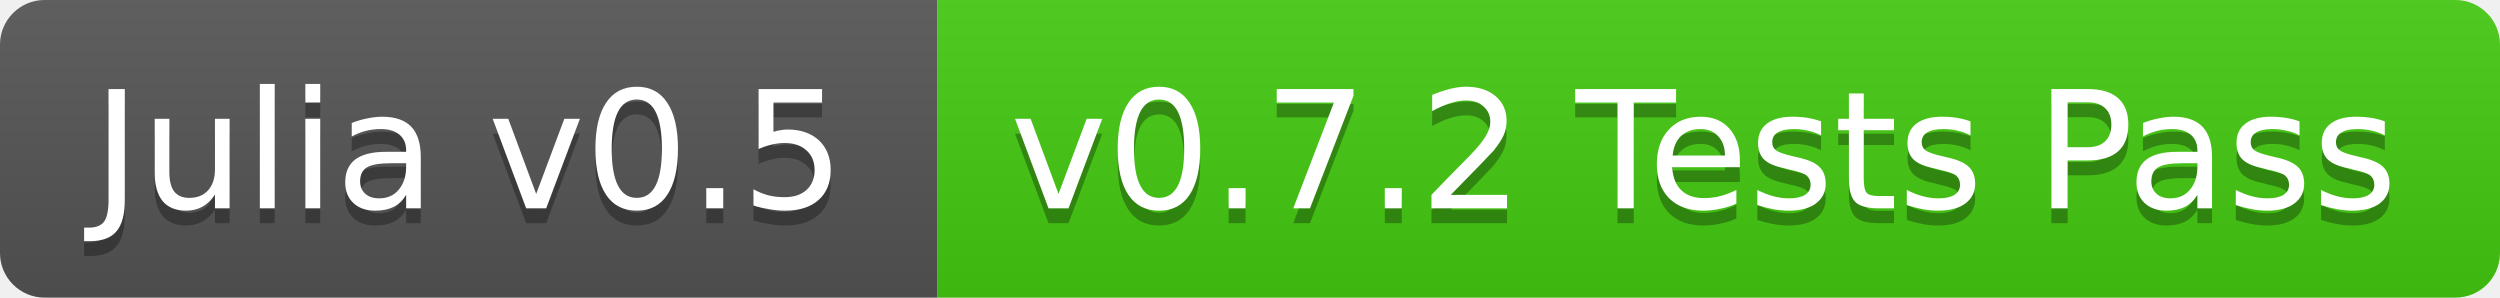
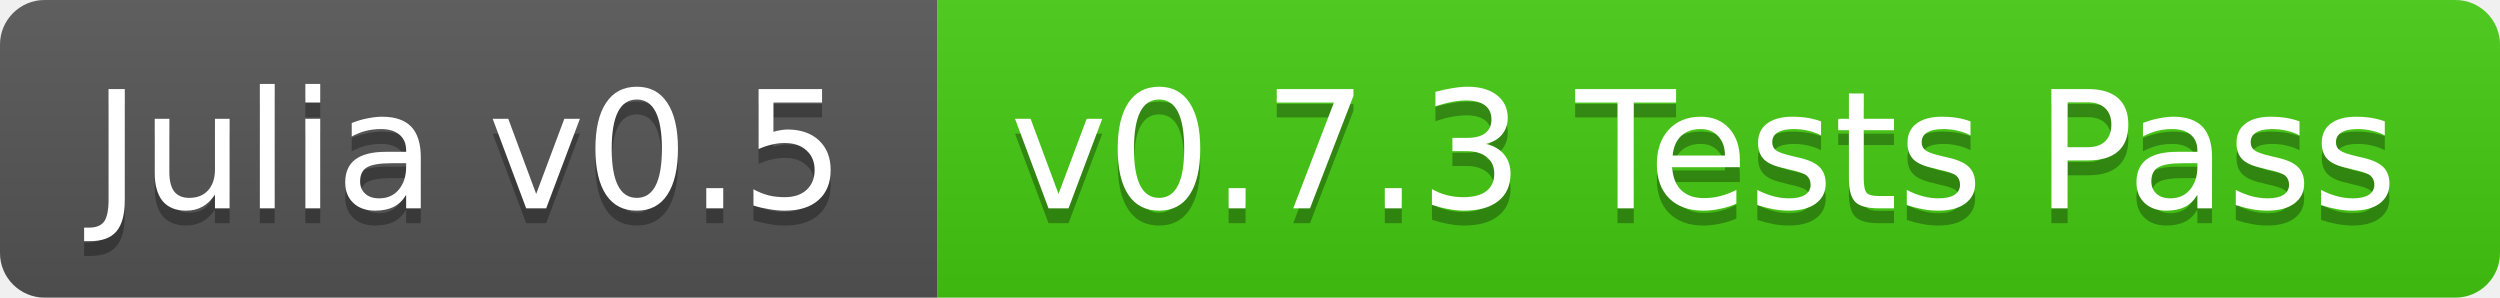
<svg xmlns="http://www.w3.org/2000/svg" width="168" height="20">
  <linearGradient id="b" x2="0" y2="100%">
    <stop offset="0" stop-color="#bbb" stop-opacity=".1" />
    <stop offset="1" stop-opacity=".1" />
  </linearGradient>
  <clipPath id="a">
    <rect width="168" height="20" rx="3" fill="#fff" />
  </clipPath>
  <g clip-path="url(#a)">
    <path fill="#555" d="M0 0h63v20H0z" />
    <path fill="#4c1" d="M63 0h105v20H63z" />
    <path fill="url(#b)" d="M0 0h168v20H0z" />
  </g>
  <g fill="#fff" text-anchor="middle" font-family="DejaVu Sans,Verdana,Geneva,sans-serif" font-size="11">
    <text x="31.5" y="15" fill="#010101" fill-opacity=".3">Julia v0.5</text>
    <text x="31.5" y="14">Julia v0.5</text>
-     <text x="114.5" y="15" fill="#010101" fill-opacity=".3">v0.7.2 Tests Pass</text>
-     <text x="114.5" y="14">v0.7.2 Tests Pass</text>
+     <text x="114.5" y="15" fill="#010101" fill-opacity=".3">v0.7.3 Tests Pass</text>
+     <text x="114.5" y="14">v0.7.3 Tests Pass</text>
  </g>
</svg>
